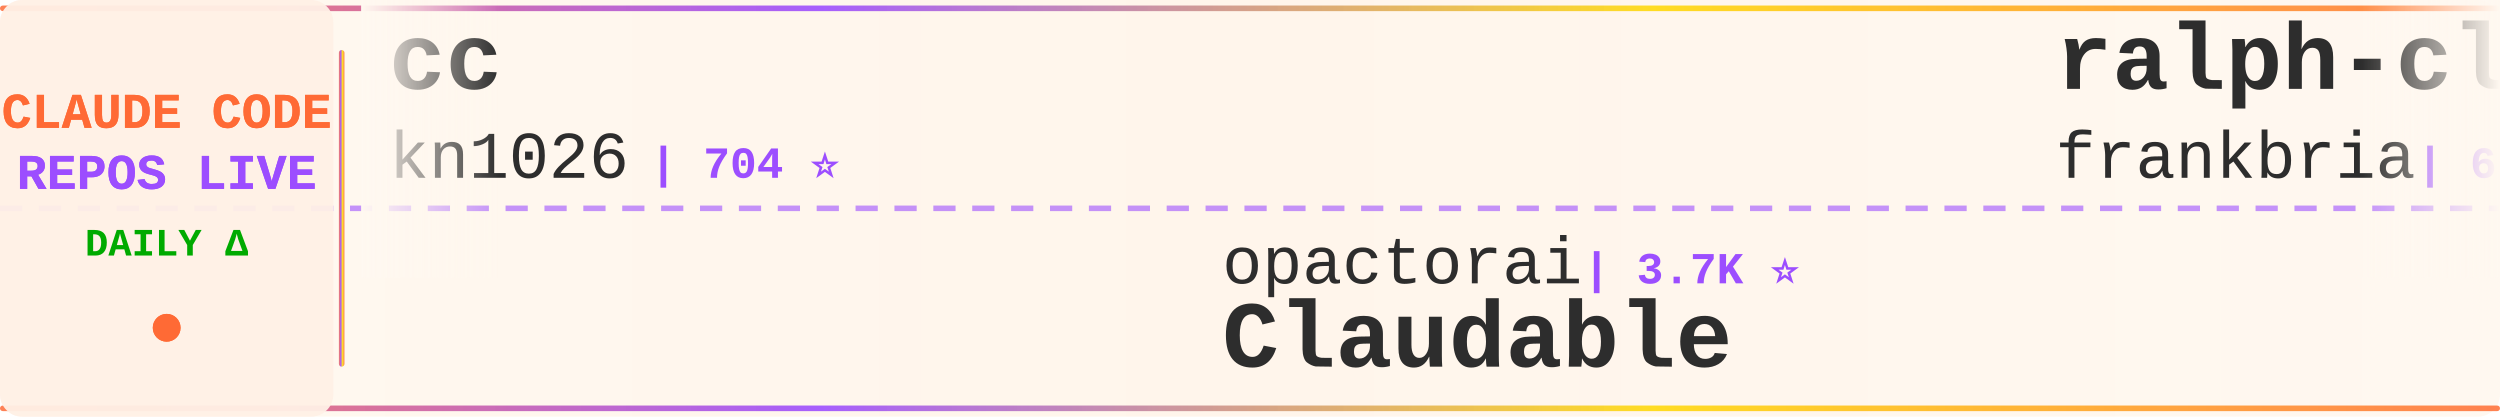
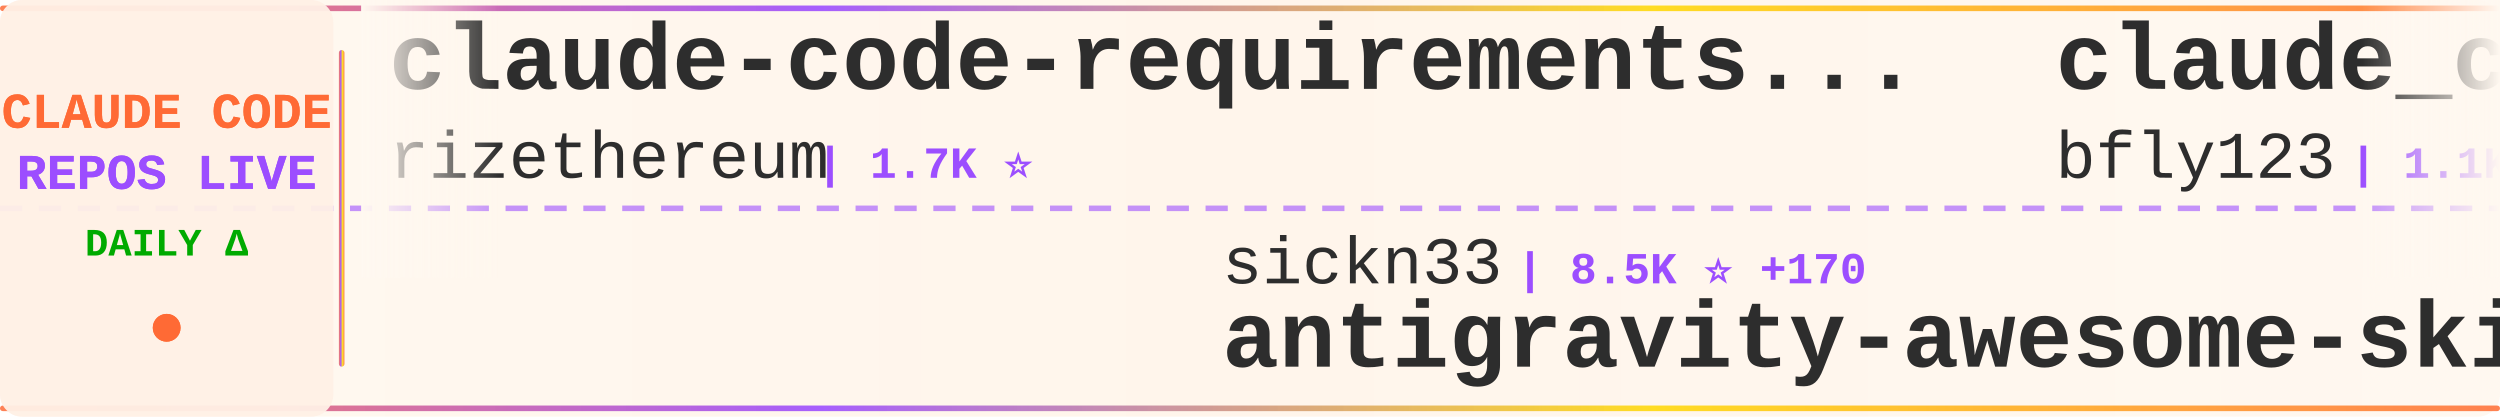
<svg xmlns="http://www.w3.org/2000/svg" width="900" height="150">
  <defs>
    <linearGradient id="tickerBg" x1="0%" y1="0%" x2="100%" y2="0%">
      <stop offset="0%" style="stop-color:#fff8f0;stop-opacity:0.98" />
      <stop offset="50%" style="stop-color:#fff5eb;stop-opacity:1" />
      <stop offset="100%" style="stop-color:#fff8f0;stop-opacity:0.98" />
    </linearGradient>
    <linearGradient id="borderGrad" x1="0%" y1="0%" x2="100%" y2="0%">
      <stop offset="0%" style="stop-color:#FF6B35;stop-opacity:0.85">
        <animate attributeName="stop-opacity" values="0.85;1;0.85" dur="2s" repeatCount="indefinite" />
      </stop>
      <stop offset="33%" style="stop-color:#9C4EFF;stop-opacity:0.9">
        <animate attributeName="stop-opacity" values="0.9;1;0.9" dur="2.2s" repeatCount="indefinite" />
      </stop>
      <stop offset="66%" style="stop-color:#FFD700;stop-opacity:0.85">
        <animate attributeName="stop-opacity" values="0.85;1;0.85" dur="1.8s" repeatCount="indefinite" />
      </stop>
      <stop offset="100%" style="stop-color:#FF6B35;stop-opacity:0.85">
        <animate attributeName="stop-opacity" values="0.85;1;0.85" dur="2s" repeatCount="indefinite" />
      </stop>
    </linearGradient>
    <filter id="textGlow">
      <feGaussianBlur stdDeviation="0.15" result="coloredBlur" />
      <feMerge>
        <feMergeNode in="coloredBlur" />
        <feMergeNode in="SourceGraphic" />
      </feMerge>
    </filter>
    <filter id="metricGlow">
      <feGaussianBlur stdDeviation="0.2" result="coloredBlur" />
      <feMerge>
        <feMergeNode in="coloredBlur" />
        <feMergeNode in="SourceGraphic" />
      </feMerge>
    </filter>
    <linearGradient id="leftFade" x1="0%" y1="0%" x2="100%" y2="0%">
      <stop offset="0%" style="stop-color:#fff8f0;stop-opacity:1" />
      <stop offset="100%" style="stop-color:#fff8f0;stop-opacity:0" />
    </linearGradient>
    <linearGradient id="rightFade" x1="0%" y1="0%" x2="100%" y2="0%">
      <stop offset="0%" style="stop-color:#fff8f0;stop-opacity:0" />
      <stop offset="100%" style="stop-color:#fff8f0;stop-opacity:1" />
    </linearGradient>
  </defs>
  <rect width="900" height="150" fill="url(#tickerBg)" rx="8" />
  <rect x="0" y="2" width="900" height="2" fill="url(#borderGrad)" rx="1" />
  <rect x="0" y="146" width="900" height="2" fill="url(#borderGrad)" rx="1" />
  <line x1="0" y1="75" x2="900" y2="75" stroke="#9C4EFF" stroke-width="2" stroke-dasharray="8 6" opacity="0.6" />
  <rect x="0" y="0" width="120" height="150" fill="#fff0e6" opacity="0.95" rx="8" />
  <text x="60" y="46" font-family="'Courier New', monospace" font-size="18" font-weight="bold" fill="#FF6B35" text-anchor="middle" filter="url(#textGlow)">
    CLAUDE CODE
  </text>
  <text x="60" y="68" font-family="'Courier New', monospace" font-size="18" font-weight="bold" fill="#9C4EFF" text-anchor="middle" filter="url(#textGlow)">
    REPOS LIVE
  </text>
  <text x="60" y="92" font-family="'Courier New', monospace" font-size="14" font-weight="bold" fill="#00aa00" text-anchor="middle">
    DAILY Δ
  </text>
  <circle cx="60" cy="118" r="5" fill="#FF6B35" filter="url(#metricGlow)">
    <animate attributeName="r" values="4;6;4" dur="1.5s" repeatCount="indefinite" />
    <animate attributeName="opacity" values="0.6;1;0.6" dur="1.5s" repeatCount="indefinite" />
  </circle>
  <rect x="122" y="18" width="2" height="114" fill="url(#borderGrad)" rx="1" />
  <clipPath id="tickerClip">
    <rect x="130" y="0" width="770" height="150" />
  </clipPath>
  <g clip-path="url(#tickerClip)">
    <g id="tickerItems">
      <animateTransform attributeName="transform" attributeType="XML" type="translate" from="0 0" to="-3000 0" dur="54s" repeatCount="indefinite" />
      <g transform="translate(0, 0)">
-         <text x="140" y="32" font-family="'Courier New', monospace" font-size="34" font-weight="bold" fill="#2d2d2d">cc</text>
-         <text x="140" y="64" font-family="'Courier New', monospace" font-size="24" font-weight="normal" fill="#2d2d2d" opacity="1.0">kn1026</text>
-         <text x="234" y="64" font-family="'Courier New', monospace" font-size="16" font-weight="bold" fill="#9C4EFF"> | 704 ⭐</text>
+         <text x="140" y="32" font-family="'Courier New', monospace" font-size="34" font-weight="bold" fill="#2d2d2d">claude-code-requirements...</text>
+         <text x="140" y="64" font-family="'Courier New', monospace" font-size="24" font-weight="normal" fill="#2d2d2d" opacity="1.0">rizethereum</text>
+         <text x="294" y="64" font-family="'Courier New', monospace" font-size="16" font-weight="bold" fill="#9C4EFF"> | 1.7K ⭐</text>
      </g>
      <g transform="translate(300, 0)">
-         <text x="140" y="102" font-family="'Courier New', monospace" font-size="24" font-weight="normal" fill="#2d2d2d" opacity="1.0">opactorai</text>
-         <text x="270" y="102" font-family="'Courier New', monospace" font-size="16" font-weight="bold" fill="#9C4EFF"> | 3.7K ⭐</text>
-         <text x="140" y="132" font-family="'Courier New', monospace" font-size="34" font-weight="bold" fill="#2d2d2d">Claudable</text>
+         <text x="140" y="102" font-family="'Courier New', monospace" font-size="24" font-weight="normal" fill="#2d2d2d" opacity="1.0">sickn33</text>
+         <text x="246" y="102" font-family="'Courier New', monospace" font-size="16" font-weight="bold" fill="#9C4EFF"> | 8.5K ⭐ +170</text>
+         <text x="140" y="132" font-family="'Courier New', monospace" font-size="34" font-weight="bold" fill="#2d2d2d">antigravity-awesome-skil...</text>
      </g>
      <g transform="translate(600, 0)">
-         <text x="140" y="32" font-family="'Courier New', monospace" font-size="34" font-weight="bold" fill="#2d2d2d">ralph-claude-code</text>
-         <text x="140" y="64" font-family="'Courier New', monospace" font-size="24" font-weight="normal" fill="#2d2d2d" opacity="1.0">frankbria</text>
-         <text x="270" y="64" font-family="'Courier New', monospace" font-size="16" font-weight="bold" fill="#9C4EFF"> | 6.7K ⭐ +102</text>
+         <text x="140" y="32" font-family="'Courier New', monospace" font-size="34" font-weight="bold" fill="#2d2d2d">claude_code_bridge</text>
+         <text x="140" y="64" font-family="'Courier New', monospace" font-size="24" font-weight="normal" fill="#2d2d2d" opacity="1.0">bfly123</text>
+         <text x="246" y="64" font-family="'Courier New', monospace" font-size="16" font-weight="bold" fill="#9C4EFF"> | 1.1K ⭐ +7</text>
      </g>
      <g transform="translate(900, 0)">
-         <text x="140" y="102" font-family="'Courier New', monospace" font-size="24" font-weight="normal" fill="#2d2d2d" opacity="1.0">alirezarezvani</text>
-         <text x="330" y="102" font-family="'Courier New', monospace" font-size="16" font-weight="bold" fill="#9C4EFF"> | 509 ⭐ +3</text>
-         <text x="140" y="132" font-family="'Courier New', monospace" font-size="34" font-weight="bold" fill="#2d2d2d">claude-code-tresor</text>
+         <text x="140" y="102" font-family="'Courier New', monospace" font-size="24" font-weight="normal" fill="#2d2d2d" opacity="1.0">Njengah</text>
+         <text x="246" y="102" font-family="'Courier New', monospace" font-size="16" font-weight="bold" fill="#9C4EFF"> | 1.3K ⭐ +9</text>
+         <text x="140" y="132" font-family="'Courier New', monospace" font-size="34" font-weight="bold" fill="#2d2d2d">claude-code-cheat-sheet</text>
      </g>
      <g transform="translate(1200, 0)">
-         <text x="140" y="32" font-family="'Courier New', monospace" font-size="34" font-weight="bold" fill="#2d2d2d">claude-coder</text>
-         <text x="140" y="64" font-family="'Courier New', monospace" font-size="24" font-weight="normal" fill="#2d2d2d" opacity="1.0">kodu-ai</text>
-         <text x="246" y="64" font-family="'Courier New', monospace" font-size="16" font-weight="bold" fill="#9C4EFF"> | 5.3K ⭐</text>
+         <text x="140" y="32" font-family="'Courier New', monospace" font-size="34" font-weight="bold" fill="#2d2d2d">claude-code-spec-workflo...</text>
+         <text x="140" y="64" font-family="'Courier New', monospace" font-size="24" font-weight="normal" fill="#2d2d2d" opacity="1.0">Pimzino</text>
+         <text x="246" y="64" font-family="'Courier New', monospace" font-size="16" font-weight="bold" fill="#9C4EFF"> | 3.4K ⭐ +3</text>
      </g>
      <g transform="translate(1500, 0)">
-         <text x="140" y="102" font-family="'Courier New', monospace" font-size="24" font-weight="normal" fill="#2d2d2d" opacity="1.0">kepano</text>
-         <text x="234" y="102" font-family="'Courier New', monospace" font-size="16" font-weight="bold" fill="#9C4EFF"> | 9.6K ⭐ +96</text>
-         <text x="140" y="132" font-family="'Courier New', monospace" font-size="34" font-weight="bold" fill="#2d2d2d">obsidian-skills</text>
+         <text x="140" y="102" font-family="'Courier New', monospace" font-size="24" font-weight="normal" fill="#2d2d2d" opacity="1.0">andrepimenta</text>
+         <text x="306" y="102" font-family="'Courier New', monospace" font-size="16" font-weight="bold" fill="#9C4EFF"> | 990 ⭐</text>
+         <text x="140" y="132" font-family="'Courier New', monospace" font-size="34" font-weight="bold" fill="#2d2d2d">claude-code-chat</text>
      </g>
      <g transform="translate(1800, 0)">
-         <text x="140" y="32" font-family="'Courier New', monospace" font-size="34" font-weight="bold" fill="#2d2d2d">claude-code-infrastructu...</text>
-         <text x="140" y="64" font-family="'Courier New', monospace" font-size="24" font-weight="normal" fill="#2d2d2d" opacity="1.0">diet103</text>
-         <text x="246" y="64" font-family="'Courier New', monospace" font-size="16" font-weight="bold" fill="#9C4EFF"> | 8.9K ⭐ +8</text>
+         <text x="140" y="32" font-family="'Courier New', monospace" font-size="34" font-weight="bold" fill="#2d2d2d">claude-code-subagents</text>
+         <text x="140" y="64" font-family="'Courier New', monospace" font-size="24" font-weight="normal" fill="#2d2d2d" opacity="1.0">0xfurai</text>
+         <text x="246" y="64" font-family="'Courier New', monospace" font-size="16" font-weight="bold" fill="#9C4EFF"> | 697 ⭐ +1</text>
      </g>
      <g transform="translate(2100, 0)">
-         <text x="140" y="102" font-family="'Courier New', monospace" font-size="24" font-weight="normal" fill="#2d2d2d" opacity="1.0">MadAppGang</text>
-         <text x="282" y="102" font-family="'Courier New', monospace" font-size="16" font-weight="bold" fill="#9C4EFF"> | 225 ⭐</text>
-         <text x="140" y="132" font-family="'Courier New', monospace" font-size="34" font-weight="bold" fill="#2d2d2d">claude-code</text>
+         <text x="140" y="102" font-family="'Courier New', monospace" font-size="24" font-weight="normal" fill="#2d2d2d" opacity="1.0">sugyan</text>
+         <text x="234" y="102" font-family="'Courier New', monospace" font-size="16" font-weight="bold" fill="#9C4EFF"> | 901 ⭐ +2</text>
+         <text x="140" y="132" font-family="'Courier New', monospace" font-size="34" font-weight="bold" fill="#2d2d2d">claude-code-webui</text>
      </g>
      <g transform="translate(2400, 0)">
-         <text x="140" y="32" font-family="'Courier New', monospace" font-size="34" font-weight="bold" fill="#2d2d2d">claude-code-tools</text>
-         <text x="140" y="64" font-family="'Courier New', monospace" font-size="24" font-weight="normal" fill="#2d2d2d" opacity="1.0">pchalasani</text>
-         <text x="282" y="64" font-family="'Courier New', monospace" font-size="16" font-weight="bold" fill="#9C4EFF"> | 1.4K ⭐ +6</text>
+         <text x="140" y="32" font-family="'Courier New', monospace" font-size="34" font-weight="bold" fill="#2d2d2d">claude-code-templates</text>
+         <text x="140" y="64" font-family="'Courier New', monospace" font-size="24" font-weight="normal" fill="#2d2d2d" opacity="1.0">davila7</text>
+         <text x="246" y="64" font-family="'Courier New', monospace" font-size="16" font-weight="bold" fill="#9C4EFF"> | 20.1K ⭐ +67</text>
      </g>
      <g transform="translate(2700, 0)">
-         <text x="140" y="102" font-family="'Courier New', monospace" font-size="24" font-weight="normal" fill="#2d2d2d" opacity="1.0">jarrodwatts</text>
-         <text x="294" y="102" font-family="'Courier New', monospace" font-size="16" font-weight="bold" fill="#9C4EFF"> | 924 ⭐</text>
-         <text x="140" y="132" font-family="'Courier New', monospace" font-size="34" font-weight="bold" fill="#2d2d2d">claude-code-config</text>
+         <text x="140" y="102" font-family="'Courier New', monospace" font-size="24" font-weight="normal" fill="#2d2d2d" opacity="1.0">Matt-Dionis</text>
+         <text x="294" y="102" font-family="'Courier New', monospace" font-size="16" font-weight="bold" fill="#9C4EFF"> | 615 ⭐</text>
+         <text x="140" y="132" font-family="'Courier New', monospace" font-size="34" font-weight="bold" fill="#2d2d2d">claude-code-configs</text>
      </g>
      <g transform="translate(3000, 0)">
-         <text x="140" y="32" font-family="'Courier New', monospace" font-size="34" font-weight="bold" fill="#2d2d2d">cc</text>
-         <text x="140" y="64" font-family="'Courier New', monospace" font-size="24" font-weight="normal" fill="#2d2d2d" opacity="1.0">kn1026</text>
-         <text x="234" y="64" font-family="'Courier New', monospace" font-size="16" font-weight="bold" fill="#9C4EFF"> | 704 ⭐</text>
+         <text x="140" y="32" font-family="'Courier New', monospace" font-size="34" font-weight="bold" fill="#2d2d2d">claude-code-requirements...</text>
+         <text x="140" y="64" font-family="'Courier New', monospace" font-size="24" font-weight="normal" fill="#2d2d2d" opacity="1.0">rizethereum</text>
+         <text x="294" y="64" font-family="'Courier New', monospace" font-size="16" font-weight="bold" fill="#9C4EFF"> | 1.7K ⭐</text>
      </g>
      <g transform="translate(3300, 0)">
-         <text x="140" y="102" font-family="'Courier New', monospace" font-size="24" font-weight="normal" fill="#2d2d2d" opacity="1.0">opactorai</text>
-         <text x="270" y="102" font-family="'Courier New', monospace" font-size="16" font-weight="bold" fill="#9C4EFF"> | 3.7K ⭐</text>
-         <text x="140" y="132" font-family="'Courier New', monospace" font-size="34" font-weight="bold" fill="#2d2d2d">Claudable</text>
+         <text x="140" y="102" font-family="'Courier New', monospace" font-size="24" font-weight="normal" fill="#2d2d2d" opacity="1.0">sickn33</text>
+         <text x="246" y="102" font-family="'Courier New', monospace" font-size="16" font-weight="bold" fill="#9C4EFF"> | 8.5K ⭐ +170</text>
+         <text x="140" y="132" font-family="'Courier New', monospace" font-size="34" font-weight="bold" fill="#2d2d2d">antigravity-awesome-skil...</text>
      </g>
      <g transform="translate(3600, 0)">
-         <text x="140" y="32" font-family="'Courier New', monospace" font-size="34" font-weight="bold" fill="#2d2d2d">ralph-claude-code</text>
-         <text x="140" y="64" font-family="'Courier New', monospace" font-size="24" font-weight="normal" fill="#2d2d2d" opacity="1.0">frankbria</text>
-         <text x="270" y="64" font-family="'Courier New', monospace" font-size="16" font-weight="bold" fill="#9C4EFF"> | 6.7K ⭐ +102</text>
+         <text x="140" y="32" font-family="'Courier New', monospace" font-size="34" font-weight="bold" fill="#2d2d2d">claude_code_bridge</text>
+         <text x="140" y="64" font-family="'Courier New', monospace" font-size="24" font-weight="normal" fill="#2d2d2d" opacity="1.0">bfly123</text>
+         <text x="246" y="64" font-family="'Courier New', monospace" font-size="16" font-weight="bold" fill="#9C4EFF"> | 1.1K ⭐ +7</text>
      </g>
      <g transform="translate(3900, 0)">
-         <text x="140" y="102" font-family="'Courier New', monospace" font-size="24" font-weight="normal" fill="#2d2d2d" opacity="1.0">alirezarezvani</text>
-         <text x="330" y="102" font-family="'Courier New', monospace" font-size="16" font-weight="bold" fill="#9C4EFF"> | 509 ⭐ +3</text>
-         <text x="140" y="132" font-family="'Courier New', monospace" font-size="34" font-weight="bold" fill="#2d2d2d">claude-code-tresor</text>
+         <text x="140" y="102" font-family="'Courier New', monospace" font-size="24" font-weight="normal" fill="#2d2d2d" opacity="1.0">Njengah</text>
+         <text x="246" y="102" font-family="'Courier New', monospace" font-size="16" font-weight="bold" fill="#9C4EFF"> | 1.3K ⭐ +9</text>
+         <text x="140" y="132" font-family="'Courier New', monospace" font-size="34" font-weight="bold" fill="#2d2d2d">claude-code-cheat-sheet</text>
      </g>
    </g>
  </g>
  <rect x="130" y="0" width="50" height="100" fill="url(#leftFade)" />
  <rect x="850" y="0" width="50" height="100" fill="url(#rightFade)" />
</svg>
